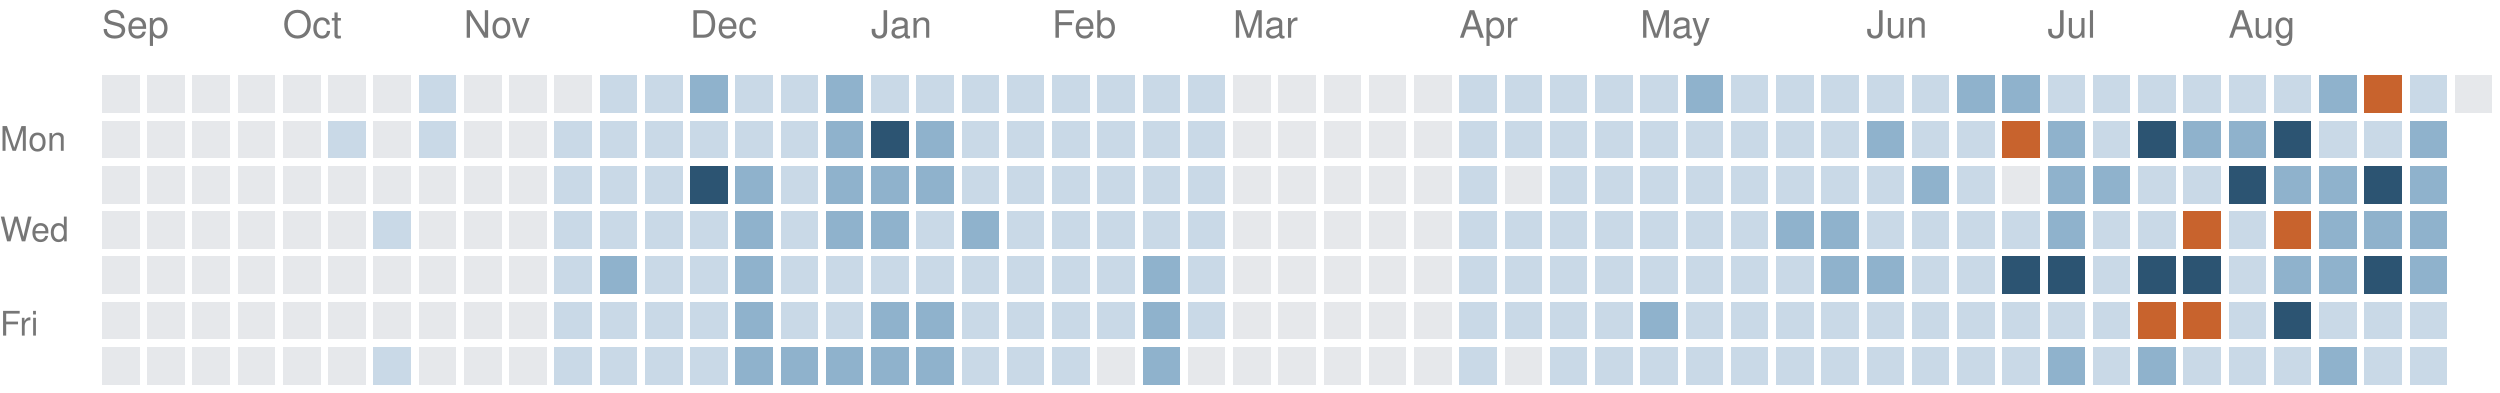
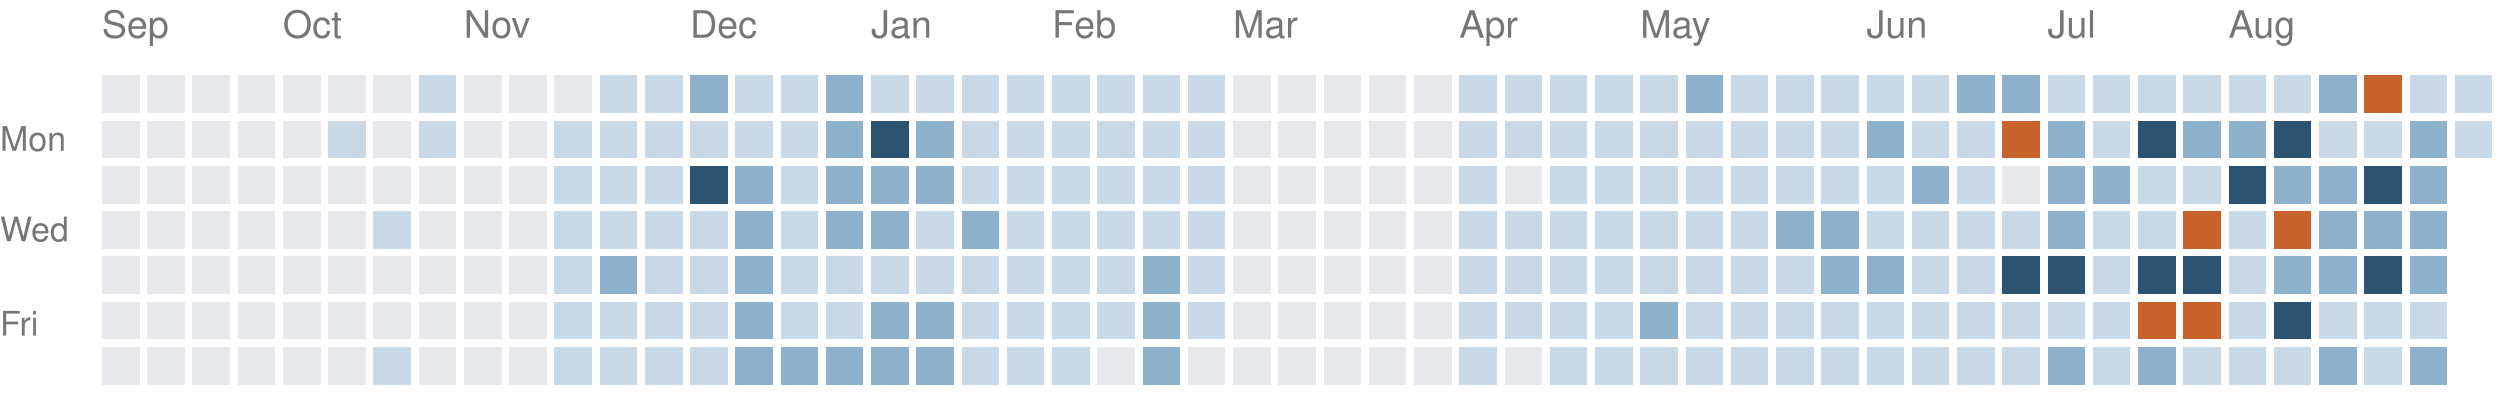
<svg xmlns="http://www.w3.org/2000/svg" version="1.1" width="663" height="104">
  <rect style="fill:#e6e8eb;shape-rendering:crispedges" data-score="0" data-date="2025-09-07" x="27" y="20" width="10" height="10" />
  <rect style="fill:#e6e8eb;shape-rendering:crispedges" data-score="0" data-date="2025-09-14" x="39" y="20" width="10" height="10" />
  <rect style="fill:#e6e8eb;shape-rendering:crispedges" data-score="0" data-date="2025-09-21" x="51" y="20" width="10" height="10" />
  <rect style="fill:#e6e8eb;shape-rendering:crispedges" data-score="0" data-date="2025-09-28" x="63" y="20" width="10" height="10" />
  <rect style="fill:#e6e8eb;shape-rendering:crispedges" data-score="0" data-date="2025-10-05" x="75" y="20" width="10" height="10" />
  <rect style="fill:#e6e8eb;shape-rendering:crispedges" data-score="0" data-date="2025-10-12" x="87" y="20" width="10" height="10" />
  <rect style="fill:#e6e8eb;shape-rendering:crispedges" data-score="0" data-date="2025-10-19" x="99" y="20" width="10" height="10" />
  <rect style="fill:#c9d9e7;shape-rendering:crispedges" data-score="1" data-date="2025-10-26" x="111" y="20" width="10" height="10" />
  <rect style="fill:#e6e8eb;shape-rendering:crispedges" data-score="0" data-date="2025-11-02" x="123" y="20" width="10" height="10" />
  <rect style="fill:#e6e8eb;shape-rendering:crispedges" data-score="0" data-date="2025-11-09" x="135" y="20" width="10" height="10" />
  <rect style="fill:#e6e8eb;shape-rendering:crispedges" data-score="0" data-date="2025-11-16" x="147" y="20" width="10" height="10" />
  <rect style="fill:#c9d9e7;shape-rendering:crispedges" data-score="1" data-date="2025-11-23" x="159" y="20" width="10" height="10" />
  <rect style="fill:#c9d9e7;shape-rendering:crispedges" data-score="1" data-date="2025-11-30" x="171" y="20" width="10" height="10" />
  <rect style="fill:#8fb2cc;shape-rendering:crispedges" data-score="2" data-date="2025-12-07" x="183" y="20" width="10" height="10" />
  <rect style="fill:#c9d9e7;shape-rendering:crispedges" data-score="1" data-date="2025-12-14" x="195" y="20" width="10" height="10" />
  <rect style="fill:#c9d9e7;shape-rendering:crispedges" data-score="1" data-date="2025-12-21" x="207" y="20" width="10" height="10" />
  <rect style="fill:#8fb2cc;shape-rendering:crispedges" data-score="2" data-date="2025-12-28" x="219" y="20" width="10" height="10" />
  <rect style="fill:#c9d9e7;shape-rendering:crispedges" data-score="1" data-date="2026-01-04" x="231" y="20" width="10" height="10" />
  <rect style="fill:#c9d9e7;shape-rendering:crispedges" data-score="1" data-date="2026-01-11" x="243" y="20" width="10" height="10" />
  <rect style="fill:#c9d9e7;shape-rendering:crispedges" data-score="1" data-date="2026-01-18" x="255" y="20" width="10" height="10" />
  <rect style="fill:#c9d9e7;shape-rendering:crispedges" data-score="1" data-date="2026-01-25" x="267" y="20" width="10" height="10" />
  <rect style="fill:#c9d9e7;shape-rendering:crispedges" data-score="1" data-date="2026-02-01" x="279" y="20" width="10" height="10" />
  <rect style="fill:#c9d9e7;shape-rendering:crispedges" data-score="1" data-date="2026-02-08" x="291" y="20" width="10" height="10" />
  <rect style="fill:#c9d9e7;shape-rendering:crispedges" data-score="1" data-date="2026-02-15" x="303" y="20" width="10" height="10" />
  <rect style="fill:#c9d9e7;shape-rendering:crispedges" data-score="1" data-date="2026-02-22" x="315" y="20" width="10" height="10" />
  <rect style="fill:#e6e8eb;shape-rendering:crispedges" data-score="0" data-date="2026-03-01" x="327" y="20" width="10" height="10" />
  <rect style="fill:#e6e8eb;shape-rendering:crispedges" data-score="0" data-date="2026-03-08" x="339" y="20" width="10" height="10" />
  <rect style="fill:#e6e8eb;shape-rendering:crispedges" data-score="0" data-date="2026-03-15" x="351" y="20" width="10" height="10" />
  <rect style="fill:#e6e8eb;shape-rendering:crispedges" data-score="0" data-date="2026-03-22" x="363" y="20" width="10" height="10" />
  <rect style="fill:#e6e8eb;shape-rendering:crispedges" data-score="0" data-date="2026-03-29" x="375" y="20" width="10" height="10" />
  <rect style="fill:#c9d9e7;shape-rendering:crispedges" data-score="1" data-date="2026-04-05" x="387" y="20" width="10" height="10" />
  <rect style="fill:#c9d9e7;shape-rendering:crispedges" data-score="1" data-date="2026-04-12" x="399" y="20" width="10" height="10" />
  <rect style="fill:#c9d9e7;shape-rendering:crispedges" data-score="1" data-date="2026-04-19" x="411" y="20" width="10" height="10" />
  <rect style="fill:#c9d9e7;shape-rendering:crispedges" data-score="1" data-date="2026-04-26" x="423" y="20" width="10" height="10" />
  <rect style="fill:#c9d9e7;shape-rendering:crispedges" data-score="1" data-date="2026-05-03" x="435" y="20" width="10" height="10" />
  <rect style="fill:#8fb2cc;shape-rendering:crispedges" data-score="2" data-date="2026-05-10" x="447" y="20" width="10" height="10" />
  <rect style="fill:#c9d9e7;shape-rendering:crispedges" data-score="1" data-date="2026-05-17" x="459" y="20" width="10" height="10" />
  <rect style="fill:#c9d9e7;shape-rendering:crispedges" data-score="1" data-date="2026-05-24" x="471" y="20" width="10" height="10" />
  <rect style="fill:#c9d9e7;shape-rendering:crispedges" data-score="1" data-date="2026-05-31" x="483" y="20" width="10" height="10" />
  <rect style="fill:#c9d9e7;shape-rendering:crispedges" data-score="1" data-date="2026-06-07" x="495" y="20" width="10" height="10" />
  <rect style="fill:#c9d9e7;shape-rendering:crispedges" data-score="1" data-date="2026-06-14" x="507" y="20" width="10" height="10" />
  <rect style="fill:#8fb2cc;shape-rendering:crispedges" data-score="2" data-date="2026-06-21" x="519" y="20" width="10" height="10" />
  <rect style="fill:#8fb2cc;shape-rendering:crispedges" data-score="2" data-date="2026-06-28" x="531" y="20" width="10" height="10" />
  <rect style="fill:#c9d9e7;shape-rendering:crispedges" data-score="1" data-date="2026-07-05" x="543" y="20" width="10" height="10" />
  <rect style="fill:#c9d9e7;shape-rendering:crispedges" data-score="1" data-date="2026-07-12" x="555" y="20" width="10" height="10" />
  <rect style="fill:#c9d9e7;shape-rendering:crispedges" data-score="1" data-date="2026-07-19" x="567" y="20" width="10" height="10" />
  <rect style="fill:#c9d9e7;shape-rendering:crispedges" data-score="1" data-date="2026-07-26" x="579" y="20" width="10" height="10" />
  <rect style="fill:#c9d9e7;shape-rendering:crispedges" data-score="1" data-date="2026-08-02" x="591" y="20" width="10" height="10" />
  <rect style="fill:#c9d9e7;shape-rendering:crispedges" data-score="1" data-date="2026-08-09" x="603" y="20" width="10" height="10" />
  <rect style="fill:#8fb2cc;shape-rendering:crispedges" data-score="2" data-date="2026-08-16" x="615" y="20" width="10" height="10" />
  <rect style="fill:#c8632d;shape-rendering:crispedges" data-score="4" data-date="2026-08-23" x="627" y="20" width="10" height="10" />
  <rect style="fill:#c9d9e7;shape-rendering:crispedges" data-score="1" data-date="2026-08-30" x="639" y="20" width="10" height="10" />
-   <rect style="fill:#e6e8eb;shape-rendering:crispedges" data-score="0" data-date="2026-09-06" x="651" y="20" width="10" height="10" />
+   <rect style="fill:#c9d9e7;shape-rendering:crispedges" data-score="1" data-date="2026-09-06" x="651" y="20" width="10" height="10" />
  <rect style="fill:#e6e8eb;shape-rendering:crispedges" data-score="0" data-date="2025-09-08" x="27" y="32" width="10" height="10" />
  <rect style="fill:#e6e8eb;shape-rendering:crispedges" data-score="0" data-date="2025-09-15" x="39" y="32" width="10" height="10" />
  <rect style="fill:#e6e8eb;shape-rendering:crispedges" data-score="0" data-date="2025-09-22" x="51" y="32" width="10" height="10" />
  <rect style="fill:#e6e8eb;shape-rendering:crispedges" data-score="0" data-date="2025-09-29" x="63" y="32" width="10" height="10" />
  <rect style="fill:#e6e8eb;shape-rendering:crispedges" data-score="0" data-date="2025-10-06" x="75" y="32" width="10" height="10" />
  <rect style="fill:#c9d9e7;shape-rendering:crispedges" data-score="1" data-date="2025-10-13" x="87" y="32" width="10" height="10" />
  <rect style="fill:#e6e8eb;shape-rendering:crispedges" data-score="0" data-date="2025-10-20" x="99" y="32" width="10" height="10" />
  <rect style="fill:#c9d9e7;shape-rendering:crispedges" data-score="1" data-date="2025-10-27" x="111" y="32" width="10" height="10" />
  <rect style="fill:#e6e8eb;shape-rendering:crispedges" data-score="0" data-date="2025-11-03" x="123" y="32" width="10" height="10" />
  <rect style="fill:#e6e8eb;shape-rendering:crispedges" data-score="0" data-date="2025-11-10" x="135" y="32" width="10" height="10" />
  <rect style="fill:#c9d9e7;shape-rendering:crispedges" data-score="1" data-date="2025-11-17" x="147" y="32" width="10" height="10" />
  <rect style="fill:#c9d9e7;shape-rendering:crispedges" data-score="1" data-date="2025-11-24" x="159" y="32" width="10" height="10" />
  <rect style="fill:#c9d9e7;shape-rendering:crispedges" data-score="1" data-date="2025-12-01" x="171" y="32" width="10" height="10" />
  <rect style="fill:#c9d9e7;shape-rendering:crispedges" data-score="1" data-date="2025-12-08" x="183" y="32" width="10" height="10" />
  <rect style="fill:#c9d9e7;shape-rendering:crispedges" data-score="1" data-date="2025-12-15" x="195" y="32" width="10" height="10" />
  <rect style="fill:#c9d9e7;shape-rendering:crispedges" data-score="1" data-date="2025-12-22" x="207" y="32" width="10" height="10" />
  <rect style="fill:#8fb2cc;shape-rendering:crispedges" data-score="2" data-date="2025-12-29" x="219" y="32" width="10" height="10" />
  <rect style="fill:#2c5472;shape-rendering:crispedges" data-score="3" data-date="2026-01-05" x="231" y="32" width="10" height="10" />
  <rect style="fill:#8fb2cc;shape-rendering:crispedges" data-score="2" data-date="2026-01-12" x="243" y="32" width="10" height="10" />
  <rect style="fill:#c9d9e7;shape-rendering:crispedges" data-score="1" data-date="2026-01-19" x="255" y="32" width="10" height="10" />
  <rect style="fill:#c9d9e7;shape-rendering:crispedges" data-score="1" data-date="2026-01-26" x="267" y="32" width="10" height="10" />
  <rect style="fill:#c9d9e7;shape-rendering:crispedges" data-score="1" data-date="2026-02-02" x="279" y="32" width="10" height="10" />
  <rect style="fill:#c9d9e7;shape-rendering:crispedges" data-score="1" data-date="2026-02-09" x="291" y="32" width="10" height="10" />
  <rect style="fill:#c9d9e7;shape-rendering:crispedges" data-score="1" data-date="2026-02-16" x="303" y="32" width="10" height="10" />
  <rect style="fill:#c9d9e7;shape-rendering:crispedges" data-score="1" data-date="2026-02-23" x="315" y="32" width="10" height="10" />
  <rect style="fill:#e6e8eb;shape-rendering:crispedges" data-score="0" data-date="2026-03-02" x="327" y="32" width="10" height="10" />
  <rect style="fill:#e6e8eb;shape-rendering:crispedges" data-score="0" data-date="2026-03-09" x="339" y="32" width="10" height="10" />
  <rect style="fill:#e6e8eb;shape-rendering:crispedges" data-score="0" data-date="2026-03-16" x="351" y="32" width="10" height="10" />
  <rect style="fill:#e6e8eb;shape-rendering:crispedges" data-score="0" data-date="2026-03-23" x="363" y="32" width="10" height="10" />
  <rect style="fill:#e6e8eb;shape-rendering:crispedges" data-score="0" data-date="2026-03-30" x="375" y="32" width="10" height="10" />
  <rect style="fill:#c9d9e7;shape-rendering:crispedges" data-score="1" data-date="2026-04-06" x="387" y="32" width="10" height="10" />
  <rect style="fill:#c9d9e7;shape-rendering:crispedges" data-score="1" data-date="2026-04-13" x="399" y="32" width="10" height="10" />
  <rect style="fill:#c9d9e7;shape-rendering:crispedges" data-score="1" data-date="2026-04-20" x="411" y="32" width="10" height="10" />
  <rect style="fill:#c9d9e7;shape-rendering:crispedges" data-score="1" data-date="2026-04-27" x="423" y="32" width="10" height="10" />
  <rect style="fill:#c9d9e7;shape-rendering:crispedges" data-score="1" data-date="2026-05-04" x="435" y="32" width="10" height="10" />
  <rect style="fill:#c9d9e7;shape-rendering:crispedges" data-score="1" data-date="2026-05-11" x="447" y="32" width="10" height="10" />
  <rect style="fill:#c9d9e7;shape-rendering:crispedges" data-score="1" data-date="2026-05-18" x="459" y="32" width="10" height="10" />
  <rect style="fill:#c9d9e7;shape-rendering:crispedges" data-score="1" data-date="2026-05-25" x="471" y="32" width="10" height="10" />
  <rect style="fill:#c9d9e7;shape-rendering:crispedges" data-score="1" data-date="2026-06-01" x="483" y="32" width="10" height="10" />
  <rect style="fill:#8fb2cc;shape-rendering:crispedges" data-score="2" data-date="2026-06-08" x="495" y="32" width="10" height="10" />
  <rect style="fill:#c9d9e7;shape-rendering:crispedges" data-score="1" data-date="2026-06-15" x="507" y="32" width="10" height="10" />
  <rect style="fill:#c9d9e7;shape-rendering:crispedges" data-score="1" data-date="2026-06-22" x="519" y="32" width="10" height="10" />
  <rect style="fill:#c8632d;shape-rendering:crispedges" data-score="4" data-date="2026-06-29" x="531" y="32" width="10" height="10" />
  <rect style="fill:#8fb2cc;shape-rendering:crispedges" data-score="2" data-date="2026-07-06" x="543" y="32" width="10" height="10" />
  <rect style="fill:#c9d9e7;shape-rendering:crispedges" data-score="1" data-date="2026-07-13" x="555" y="32" width="10" height="10" />
  <rect style="fill:#2c5472;shape-rendering:crispedges" data-score="3" data-date="2026-07-20" x="567" y="32" width="10" height="10" />
  <rect style="fill:#8fb2cc;shape-rendering:crispedges" data-score="2" data-date="2026-07-27" x="579" y="32" width="10" height="10" />
  <rect style="fill:#8fb2cc;shape-rendering:crispedges" data-score="2" data-date="2026-08-03" x="591" y="32" width="10" height="10" />
  <rect style="fill:#2c5472;shape-rendering:crispedges" data-score="3" data-date="2026-08-10" x="603" y="32" width="10" height="10" />
  <rect style="fill:#c9d9e7;shape-rendering:crispedges" data-score="1" data-date="2026-08-17" x="615" y="32" width="10" height="10" />
  <rect style="fill:#c9d9e7;shape-rendering:crispedges" data-score="1" data-date="2026-08-24" x="627" y="32" width="10" height="10" />
  <rect style="fill:#8fb2cc;shape-rendering:crispedges" data-score="2" data-date="2026-08-31" x="639" y="32" width="10" height="10" />
+   <rect style="fill:#c9d9e7;shape-rendering:crispedges" data-score="1" data-date="2026-09-07" x="651" y="32" width="10" height="10" />
  <rect style="fill:#e6e8eb;shape-rendering:crispedges" data-score="0" data-date="2025-09-09" x="27" y="44" width="10" height="10" />
  <rect style="fill:#e6e8eb;shape-rendering:crispedges" data-score="0" data-date="2025-09-16" x="39" y="44" width="10" height="10" />
  <rect style="fill:#e6e8eb;shape-rendering:crispedges" data-score="0" data-date="2025-09-23" x="51" y="44" width="10" height="10" />
  <rect style="fill:#e6e8eb;shape-rendering:crispedges" data-score="0" data-date="2025-09-30" x="63" y="44" width="10" height="10" />
  <rect style="fill:#e6e8eb;shape-rendering:crispedges" data-score="0" data-date="2025-10-07" x="75" y="44" width="10" height="10" />
  <rect style="fill:#e6e8eb;shape-rendering:crispedges" data-score="0" data-date="2025-10-14" x="87" y="44" width="10" height="10" />
  <rect style="fill:#e6e8eb;shape-rendering:crispedges" data-score="0" data-date="2025-10-21" x="99" y="44" width="10" height="10" />
  <rect style="fill:#e6e8eb;shape-rendering:crispedges" data-score="0" data-date="2025-10-28" x="111" y="44" width="10" height="10" />
  <rect style="fill:#e6e8eb;shape-rendering:crispedges" data-score="0" data-date="2025-11-04" x="123" y="44" width="10" height="10" />
  <rect style="fill:#e6e8eb;shape-rendering:crispedges" data-score="0" data-date="2025-11-11" x="135" y="44" width="10" height="10" />
  <rect style="fill:#c9d9e7;shape-rendering:crispedges" data-score="1" data-date="2025-11-18" x="147" y="44" width="10" height="10" />
  <rect style="fill:#c9d9e7;shape-rendering:crispedges" data-score="1" data-date="2025-11-25" x="159" y="44" width="10" height="10" />
  <rect style="fill:#c9d9e7;shape-rendering:crispedges" data-score="1" data-date="2025-12-02" x="171" y="44" width="10" height="10" />
  <rect style="fill:#2c5472;shape-rendering:crispedges" data-score="3" data-date="2025-12-09" x="183" y="44" width="10" height="10" />
  <rect style="fill:#8fb2cc;shape-rendering:crispedges" data-score="2" data-date="2025-12-16" x="195" y="44" width="10" height="10" />
  <rect style="fill:#c9d9e7;shape-rendering:crispedges" data-score="1" data-date="2025-12-23" x="207" y="44" width="10" height="10" />
  <rect style="fill:#8fb2cc;shape-rendering:crispedges" data-score="2" data-date="2025-12-30" x="219" y="44" width="10" height="10" />
  <rect style="fill:#8fb2cc;shape-rendering:crispedges" data-score="2" data-date="2026-01-06" x="231" y="44" width="10" height="10" />
  <rect style="fill:#8fb2cc;shape-rendering:crispedges" data-score="2" data-date="2026-01-13" x="243" y="44" width="10" height="10" />
  <rect style="fill:#c9d9e7;shape-rendering:crispedges" data-score="1" data-date="2026-01-20" x="255" y="44" width="10" height="10" />
  <rect style="fill:#c9d9e7;shape-rendering:crispedges" data-score="1" data-date="2026-01-27" x="267" y="44" width="10" height="10" />
  <rect style="fill:#c9d9e7;shape-rendering:crispedges" data-score="1" data-date="2026-02-03" x="279" y="44" width="10" height="10" />
  <rect style="fill:#c9d9e7;shape-rendering:crispedges" data-score="1" data-date="2026-02-10" x="291" y="44" width="10" height="10" />
  <rect style="fill:#c9d9e7;shape-rendering:crispedges" data-score="1" data-date="2026-02-17" x="303" y="44" width="10" height="10" />
  <rect style="fill:#c9d9e7;shape-rendering:crispedges" data-score="1" data-date="2026-02-24" x="315" y="44" width="10" height="10" />
  <rect style="fill:#e6e8eb;shape-rendering:crispedges" data-score="0" data-date="2026-03-03" x="327" y="44" width="10" height="10" />
  <rect style="fill:#e6e8eb;shape-rendering:crispedges" data-score="0" data-date="2026-03-10" x="339" y="44" width="10" height="10" />
  <rect style="fill:#e6e8eb;shape-rendering:crispedges" data-score="0" data-date="2026-03-17" x="351" y="44" width="10" height="10" />
  <rect style="fill:#e6e8eb;shape-rendering:crispedges" data-score="0" data-date="2026-03-24" x="363" y="44" width="10" height="10" />
  <rect style="fill:#e6e8eb;shape-rendering:crispedges" data-score="0" data-date="2026-03-31" x="375" y="44" width="10" height="10" />
  <rect style="fill:#c9d9e7;shape-rendering:crispedges" data-score="1" data-date="2026-04-07" x="387" y="44" width="10" height="10" />
  <rect style="fill:#e6e8eb;shape-rendering:crispedges" data-score="0" data-date="2026-04-14" x="399" y="44" width="10" height="10" />
  <rect style="fill:#c9d9e7;shape-rendering:crispedges" data-score="1" data-date="2026-04-21" x="411" y="44" width="10" height="10" />
  <rect style="fill:#c9d9e7;shape-rendering:crispedges" data-score="1" data-date="2026-04-28" x="423" y="44" width="10" height="10" />
  <rect style="fill:#c9d9e7;shape-rendering:crispedges" data-score="1" data-date="2026-05-05" x="435" y="44" width="10" height="10" />
  <rect style="fill:#c9d9e7;shape-rendering:crispedges" data-score="1" data-date="2026-05-12" x="447" y="44" width="10" height="10" />
  <rect style="fill:#c9d9e7;shape-rendering:crispedges" data-score="1" data-date="2026-05-19" x="459" y="44" width="10" height="10" />
  <rect style="fill:#c9d9e7;shape-rendering:crispedges" data-score="1" data-date="2026-05-26" x="471" y="44" width="10" height="10" />
  <rect style="fill:#c9d9e7;shape-rendering:crispedges" data-score="1" data-date="2026-06-02" x="483" y="44" width="10" height="10" />
  <rect style="fill:#c9d9e7;shape-rendering:crispedges" data-score="1" data-date="2026-06-09" x="495" y="44" width="10" height="10" />
  <rect style="fill:#8fb2cc;shape-rendering:crispedges" data-score="2" data-date="2026-06-16" x="507" y="44" width="10" height="10" />
  <rect style="fill:#c9d9e7;shape-rendering:crispedges" data-score="1" data-date="2026-06-23" x="519" y="44" width="10" height="10" />
  <rect style="fill:#e6e8eb;shape-rendering:crispedges" data-score="0" data-date="2026-06-30" x="531" y="44" width="10" height="10" />
  <rect style="fill:#8fb2cc;shape-rendering:crispedges" data-score="2" data-date="2026-07-07" x="543" y="44" width="10" height="10" />
  <rect style="fill:#8fb2cc;shape-rendering:crispedges" data-score="2" data-date="2026-07-14" x="555" y="44" width="10" height="10" />
  <rect style="fill:#c9d9e7;shape-rendering:crispedges" data-score="1" data-date="2026-07-21" x="567" y="44" width="10" height="10" />
  <rect style="fill:#c9d9e7;shape-rendering:crispedges" data-score="1" data-date="2026-07-28" x="579" y="44" width="10" height="10" />
  <rect style="fill:#2c5472;shape-rendering:crispedges" data-score="3" data-date="2026-08-04" x="591" y="44" width="10" height="10" />
  <rect style="fill:#8fb2cc;shape-rendering:crispedges" data-score="2" data-date="2026-08-11" x="603" y="44" width="10" height="10" />
  <rect style="fill:#8fb2cc;shape-rendering:crispedges" data-score="2" data-date="2026-08-18" x="615" y="44" width="10" height="10" />
  <rect style="fill:#2c5472;shape-rendering:crispedges" data-score="3" data-date="2026-08-25" x="627" y="44" width="10" height="10" />
  <rect style="fill:#8fb2cc;shape-rendering:crispedges" data-score="2" data-date="2026-09-01" x="639" y="44" width="10" height="10" />
  <rect style="fill:#e6e8eb;shape-rendering:crispedges" data-score="0" data-date="2025-09-10" x="27" y="56" width="10" height="10" />
  <rect style="fill:#e6e8eb;shape-rendering:crispedges" data-score="0" data-date="2025-09-17" x="39" y="56" width="10" height="10" />
  <rect style="fill:#e6e8eb;shape-rendering:crispedges" data-score="0" data-date="2025-09-24" x="51" y="56" width="10" height="10" />
  <rect style="fill:#e6e8eb;shape-rendering:crispedges" data-score="0" data-date="2025-10-01" x="63" y="56" width="10" height="10" />
  <rect style="fill:#e6e8eb;shape-rendering:crispedges" data-score="0" data-date="2025-10-08" x="75" y="56" width="10" height="10" />
  <rect style="fill:#e6e8eb;shape-rendering:crispedges" data-score="0" data-date="2025-10-15" x="87" y="56" width="10" height="10" />
  <rect style="fill:#c9d9e7;shape-rendering:crispedges" data-score="1" data-date="2025-10-22" x="99" y="56" width="10" height="10" />
  <rect style="fill:#e6e8eb;shape-rendering:crispedges" data-score="0" data-date="2025-10-29" x="111" y="56" width="10" height="10" />
  <rect style="fill:#e6e8eb;shape-rendering:crispedges" data-score="0" data-date="2025-11-05" x="123" y="56" width="10" height="10" />
  <rect style="fill:#e6e8eb;shape-rendering:crispedges" data-score="0" data-date="2025-11-12" x="135" y="56" width="10" height="10" />
  <rect style="fill:#c9d9e7;shape-rendering:crispedges" data-score="1" data-date="2025-11-19" x="147" y="56" width="10" height="10" />
  <rect style="fill:#c9d9e7;shape-rendering:crispedges" data-score="1" data-date="2025-11-26" x="159" y="56" width="10" height="10" />
  <rect style="fill:#c9d9e7;shape-rendering:crispedges" data-score="1" data-date="2025-12-03" x="171" y="56" width="10" height="10" />
  <rect style="fill:#c9d9e7;shape-rendering:crispedges" data-score="1" data-date="2025-12-10" x="183" y="56" width="10" height="10" />
  <rect style="fill:#8fb2cc;shape-rendering:crispedges" data-score="2" data-date="2025-12-17" x="195" y="56" width="10" height="10" />
  <rect style="fill:#c9d9e7;shape-rendering:crispedges" data-score="1" data-date="2025-12-24" x="207" y="56" width="10" height="10" />
  <rect style="fill:#8fb2cc;shape-rendering:crispedges" data-score="2" data-date="2025-12-31" x="219" y="56" width="10" height="10" />
  <rect style="fill:#8fb2cc;shape-rendering:crispedges" data-score="2" data-date="2026-01-07" x="231" y="56" width="10" height="10" />
  <rect style="fill:#c9d9e7;shape-rendering:crispedges" data-score="1" data-date="2026-01-14" x="243" y="56" width="10" height="10" />
  <rect style="fill:#8fb2cc;shape-rendering:crispedges" data-score="2" data-date="2026-01-21" x="255" y="56" width="10" height="10" />
  <rect style="fill:#c9d9e7;shape-rendering:crispedges" data-score="1" data-date="2026-01-28" x="267" y="56" width="10" height="10" />
  <rect style="fill:#c9d9e7;shape-rendering:crispedges" data-score="1" data-date="2026-02-04" x="279" y="56" width="10" height="10" />
  <rect style="fill:#c9d9e7;shape-rendering:crispedges" data-score="1" data-date="2026-02-11" x="291" y="56" width="10" height="10" />
  <rect style="fill:#c9d9e7;shape-rendering:crispedges" data-score="1" data-date="2026-02-18" x="303" y="56" width="10" height="10" />
  <rect style="fill:#c9d9e7;shape-rendering:crispedges" data-score="1" data-date="2026-02-25" x="315" y="56" width="10" height="10" />
  <rect style="fill:#e6e8eb;shape-rendering:crispedges" data-score="0" data-date="2026-03-04" x="327" y="56" width="10" height="10" />
  <rect style="fill:#e6e8eb;shape-rendering:crispedges" data-score="0" data-date="2026-03-11" x="339" y="56" width="10" height="10" />
  <rect style="fill:#e6e8eb;shape-rendering:crispedges" data-score="0" data-date="2026-03-18" x="351" y="56" width="10" height="10" />
  <rect style="fill:#e6e8eb;shape-rendering:crispedges" data-score="0" data-date="2026-03-25" x="363" y="56" width="10" height="10" />
  <rect style="fill:#e6e8eb;shape-rendering:crispedges" data-score="0" data-date="2026-04-01" x="375" y="56" width="10" height="10" />
  <rect style="fill:#c9d9e7;shape-rendering:crispedges" data-score="1" data-date="2026-04-08" x="387" y="56" width="10" height="10" />
  <rect style="fill:#c9d9e7;shape-rendering:crispedges" data-score="1" data-date="2026-04-15" x="399" y="56" width="10" height="10" />
  <rect style="fill:#c9d9e7;shape-rendering:crispedges" data-score="1" data-date="2026-04-22" x="411" y="56" width="10" height="10" />
  <rect style="fill:#c9d9e7;shape-rendering:crispedges" data-score="1" data-date="2026-04-29" x="423" y="56" width="10" height="10" />
  <rect style="fill:#c9d9e7;shape-rendering:crispedges" data-score="1" data-date="2026-05-06" x="435" y="56" width="10" height="10" />
  <rect style="fill:#c9d9e7;shape-rendering:crispedges" data-score="1" data-date="2026-05-13" x="447" y="56" width="10" height="10" />
  <rect style="fill:#c9d9e7;shape-rendering:crispedges" data-score="1" data-date="2026-05-20" x="459" y="56" width="10" height="10" />
  <rect style="fill:#8fb2cc;shape-rendering:crispedges" data-score="2" data-date="2026-05-27" x="471" y="56" width="10" height="10" />
  <rect style="fill:#8fb2cc;shape-rendering:crispedges" data-score="2" data-date="2026-06-03" x="483" y="56" width="10" height="10" />
  <rect style="fill:#c9d9e7;shape-rendering:crispedges" data-score="1" data-date="2026-06-10" x="495" y="56" width="10" height="10" />
  <rect style="fill:#c9d9e7;shape-rendering:crispedges" data-score="1" data-date="2026-06-17" x="507" y="56" width="10" height="10" />
  <rect style="fill:#c9d9e7;shape-rendering:crispedges" data-score="1" data-date="2026-06-24" x="519" y="56" width="10" height="10" />
  <rect style="fill:#c9d9e7;shape-rendering:crispedges" data-score="1" data-date="2026-07-01" x="531" y="56" width="10" height="10" />
  <rect style="fill:#8fb2cc;shape-rendering:crispedges" data-score="2" data-date="2026-07-08" x="543" y="56" width="10" height="10" />
  <rect style="fill:#c9d9e7;shape-rendering:crispedges" data-score="1" data-date="2026-07-15" x="555" y="56" width="10" height="10" />
  <rect style="fill:#c9d9e7;shape-rendering:crispedges" data-score="1" data-date="2026-07-22" x="567" y="56" width="10" height="10" />
  <rect style="fill:#c8632d;shape-rendering:crispedges" data-score="4" data-date="2026-07-29" x="579" y="56" width="10" height="10" />
  <rect style="fill:#c9d9e7;shape-rendering:crispedges" data-score="1" data-date="2026-08-05" x="591" y="56" width="10" height="10" />
  <rect style="fill:#c8632d;shape-rendering:crispedges" data-score="4" data-date="2026-08-12" x="603" y="56" width="10" height="10" />
  <rect style="fill:#8fb2cc;shape-rendering:crispedges" data-score="2" data-date="2026-08-19" x="615" y="56" width="10" height="10" />
  <rect style="fill:#8fb2cc;shape-rendering:crispedges" data-score="2" data-date="2026-08-26" x="627" y="56" width="10" height="10" />
  <rect style="fill:#8fb2cc;shape-rendering:crispedges" data-score="2" data-date="2026-09-02" x="639" y="56" width="10" height="10" />
  <rect style="fill:#e6e8eb;shape-rendering:crispedges" data-score="0" data-date="2025-09-11" x="27" y="68" width="10" height="10" />
  <rect style="fill:#e6e8eb;shape-rendering:crispedges" data-score="0" data-date="2025-09-18" x="39" y="68" width="10" height="10" />
  <rect style="fill:#e6e8eb;shape-rendering:crispedges" data-score="0" data-date="2025-09-25" x="51" y="68" width="10" height="10" />
  <rect style="fill:#e6e8eb;shape-rendering:crispedges" data-score="0" data-date="2025-10-02" x="63" y="68" width="10" height="10" />
  <rect style="fill:#e6e8eb;shape-rendering:crispedges" data-score="0" data-date="2025-10-09" x="75" y="68" width="10" height="10" />
  <rect style="fill:#e6e8eb;shape-rendering:crispedges" data-score="0" data-date="2025-10-16" x="87" y="68" width="10" height="10" />
  <rect style="fill:#e6e8eb;shape-rendering:crispedges" data-score="0" data-date="2025-10-23" x="99" y="68" width="10" height="10" />
  <rect style="fill:#e6e8eb;shape-rendering:crispedges" data-score="0" data-date="2025-10-30" x="111" y="68" width="10" height="10" />
  <rect style="fill:#e6e8eb;shape-rendering:crispedges" data-score="0" data-date="2025-11-06" x="123" y="68" width="10" height="10" />
  <rect style="fill:#e6e8eb;shape-rendering:crispedges" data-score="0" data-date="2025-11-13" x="135" y="68" width="10" height="10" />
  <rect style="fill:#c9d9e7;shape-rendering:crispedges" data-score="1" data-date="2025-11-20" x="147" y="68" width="10" height="10" />
  <rect style="fill:#8fb2cc;shape-rendering:crispedges" data-score="2" data-date="2025-11-27" x="159" y="68" width="10" height="10" />
  <rect style="fill:#c9d9e7;shape-rendering:crispedges" data-score="1" data-date="2025-12-04" x="171" y="68" width="10" height="10" />
  <rect style="fill:#c9d9e7;shape-rendering:crispedges" data-score="1" data-date="2025-12-11" x="183" y="68" width="10" height="10" />
  <rect style="fill:#8fb2cc;shape-rendering:crispedges" data-score="2" data-date="2025-12-18" x="195" y="68" width="10" height="10" />
  <rect style="fill:#c9d9e7;shape-rendering:crispedges" data-score="1" data-date="2025-12-25" x="207" y="68" width="10" height="10" />
  <rect style="fill:#c9d9e7;shape-rendering:crispedges" data-score="1" data-date="2026-01-01" x="219" y="68" width="10" height="10" />
  <rect style="fill:#c9d9e7;shape-rendering:crispedges" data-score="1" data-date="2026-01-08" x="231" y="68" width="10" height="10" />
  <rect style="fill:#c9d9e7;shape-rendering:crispedges" data-score="1" data-date="2026-01-15" x="243" y="68" width="10" height="10" />
  <rect style="fill:#c9d9e7;shape-rendering:crispedges" data-score="1" data-date="2026-01-22" x="255" y="68" width="10" height="10" />
  <rect style="fill:#c9d9e7;shape-rendering:crispedges" data-score="1" data-date="2026-01-29" x="267" y="68" width="10" height="10" />
  <rect style="fill:#c9d9e7;shape-rendering:crispedges" data-score="1" data-date="2026-02-05" x="279" y="68" width="10" height="10" />
  <rect style="fill:#c9d9e7;shape-rendering:crispedges" data-score="1" data-date="2026-02-12" x="291" y="68" width="10" height="10" />
  <rect style="fill:#8fb2cc;shape-rendering:crispedges" data-score="2" data-date="2026-02-19" x="303" y="68" width="10" height="10" />
  <rect style="fill:#c9d9e7;shape-rendering:crispedges" data-score="1" data-date="2026-02-26" x="315" y="68" width="10" height="10" />
  <rect style="fill:#e6e8eb;shape-rendering:crispedges" data-score="0" data-date="2026-03-05" x="327" y="68" width="10" height="10" />
  <rect style="fill:#e6e8eb;shape-rendering:crispedges" data-score="0" data-date="2026-03-12" x="339" y="68" width="10" height="10" />
  <rect style="fill:#e6e8eb;shape-rendering:crispedges" data-score="0" data-date="2026-03-19" x="351" y="68" width="10" height="10" />
  <rect style="fill:#e6e8eb;shape-rendering:crispedges" data-score="0" data-date="2026-03-26" x="363" y="68" width="10" height="10" />
  <rect style="fill:#e6e8eb;shape-rendering:crispedges" data-score="0" data-date="2026-04-02" x="375" y="68" width="10" height="10" />
  <rect style="fill:#c9d9e7;shape-rendering:crispedges" data-score="1" data-date="2026-04-09" x="387" y="68" width="10" height="10" />
  <rect style="fill:#c9d9e7;shape-rendering:crispedges" data-score="1" data-date="2026-04-16" x="399" y="68" width="10" height="10" />
  <rect style="fill:#c9d9e7;shape-rendering:crispedges" data-score="1" data-date="2026-04-23" x="411" y="68" width="10" height="10" />
  <rect style="fill:#c9d9e7;shape-rendering:crispedges" data-score="1" data-date="2026-04-30" x="423" y="68" width="10" height="10" />
  <rect style="fill:#c9d9e7;shape-rendering:crispedges" data-score="1" data-date="2026-05-07" x="435" y="68" width="10" height="10" />
  <rect style="fill:#c9d9e7;shape-rendering:crispedges" data-score="1" data-date="2026-05-14" x="447" y="68" width="10" height="10" />
  <rect style="fill:#c9d9e7;shape-rendering:crispedges" data-score="1" data-date="2026-05-21" x="459" y="68" width="10" height="10" />
  <rect style="fill:#c9d9e7;shape-rendering:crispedges" data-score="1" data-date="2026-05-28" x="471" y="68" width="10" height="10" />
  <rect style="fill:#8fb2cc;shape-rendering:crispedges" data-score="2" data-date="2026-06-04" x="483" y="68" width="10" height="10" />
  <rect style="fill:#8fb2cc;shape-rendering:crispedges" data-score="2" data-date="2026-06-11" x="495" y="68" width="10" height="10" />
  <rect style="fill:#c9d9e7;shape-rendering:crispedges" data-score="1" data-date="2026-06-18" x="507" y="68" width="10" height="10" />
  <rect style="fill:#c9d9e7;shape-rendering:crispedges" data-score="1" data-date="2026-06-25" x="519" y="68" width="10" height="10" />
  <rect style="fill:#2c5472;shape-rendering:crispedges" data-score="3" data-date="2026-07-02" x="531" y="68" width="10" height="10" />
  <rect style="fill:#2c5472;shape-rendering:crispedges" data-score="3" data-date="2026-07-09" x="543" y="68" width="10" height="10" />
  <rect style="fill:#c9d9e7;shape-rendering:crispedges" data-score="1" data-date="2026-07-16" x="555" y="68" width="10" height="10" />
  <rect style="fill:#2c5472;shape-rendering:crispedges" data-score="3" data-date="2026-07-23" x="567" y="68" width="10" height="10" />
  <rect style="fill:#2c5472;shape-rendering:crispedges" data-score="3" data-date="2026-07-30" x="579" y="68" width="10" height="10" />
  <rect style="fill:#c9d9e7;shape-rendering:crispedges" data-score="1" data-date="2026-08-06" x="591" y="68" width="10" height="10" />
  <rect style="fill:#8fb2cc;shape-rendering:crispedges" data-score="2" data-date="2026-08-13" x="603" y="68" width="10" height="10" />
  <rect style="fill:#8fb2cc;shape-rendering:crispedges" data-score="2" data-date="2026-08-20" x="615" y="68" width="10" height="10" />
  <rect style="fill:#2c5472;shape-rendering:crispedges" data-score="3" data-date="2026-08-27" x="627" y="68" width="10" height="10" />
  <rect style="fill:#8fb2cc;shape-rendering:crispedges" data-score="2" data-date="2026-09-03" x="639" y="68" width="10" height="10" />
  <rect style="fill:#e6e8eb;shape-rendering:crispedges" data-score="0" data-date="2025-09-12" x="27" y="80" width="10" height="10" />
  <rect style="fill:#e6e8eb;shape-rendering:crispedges" data-score="0" data-date="2025-09-19" x="39" y="80" width="10" height="10" />
  <rect style="fill:#e6e8eb;shape-rendering:crispedges" data-score="0" data-date="2025-09-26" x="51" y="80" width="10" height="10" />
  <rect style="fill:#e6e8eb;shape-rendering:crispedges" data-score="0" data-date="2025-10-03" x="63" y="80" width="10" height="10" />
  <rect style="fill:#e6e8eb;shape-rendering:crispedges" data-score="0" data-date="2025-10-10" x="75" y="80" width="10" height="10" />
  <rect style="fill:#e6e8eb;shape-rendering:crispedges" data-score="0" data-date="2025-10-17" x="87" y="80" width="10" height="10" />
  <rect style="fill:#e6e8eb;shape-rendering:crispedges" data-score="0" data-date="2025-10-24" x="99" y="80" width="10" height="10" />
  <rect style="fill:#e6e8eb;shape-rendering:crispedges" data-score="0" data-date="2025-10-31" x="111" y="80" width="10" height="10" />
  <rect style="fill:#e6e8eb;shape-rendering:crispedges" data-score="0" data-date="2025-11-07" x="123" y="80" width="10" height="10" />
  <rect style="fill:#e6e8eb;shape-rendering:crispedges" data-score="0" data-date="2025-11-14" x="135" y="80" width="10" height="10" />
  <rect style="fill:#c9d9e7;shape-rendering:crispedges" data-score="1" data-date="2025-11-21" x="147" y="80" width="10" height="10" />
  <rect style="fill:#c9d9e7;shape-rendering:crispedges" data-score="1" data-date="2025-11-28" x="159" y="80" width="10" height="10" />
  <rect style="fill:#c9d9e7;shape-rendering:crispedges" data-score="1" data-date="2025-12-05" x="171" y="80" width="10" height="10" />
  <rect style="fill:#c9d9e7;shape-rendering:crispedges" data-score="1" data-date="2025-12-12" x="183" y="80" width="10" height="10" />
  <rect style="fill:#8fb2cc;shape-rendering:crispedges" data-score="2" data-date="2025-12-19" x="195" y="80" width="10" height="10" />
  <rect style="fill:#c9d9e7;shape-rendering:crispedges" data-score="1" data-date="2025-12-26" x="207" y="80" width="10" height="10" />
  <rect style="fill:#c9d9e7;shape-rendering:crispedges" data-score="1" data-date="2026-01-02" x="219" y="80" width="10" height="10" />
  <rect style="fill:#8fb2cc;shape-rendering:crispedges" data-score="2" data-date="2026-01-09" x="231" y="80" width="10" height="10" />
  <rect style="fill:#8fb2cc;shape-rendering:crispedges" data-score="2" data-date="2026-01-16" x="243" y="80" width="10" height="10" />
  <rect style="fill:#c9d9e7;shape-rendering:crispedges" data-score="1" data-date="2026-01-23" x="255" y="80" width="10" height="10" />
  <rect style="fill:#c9d9e7;shape-rendering:crispedges" data-score="1" data-date="2026-01-30" x="267" y="80" width="10" height="10" />
  <rect style="fill:#c9d9e7;shape-rendering:crispedges" data-score="1" data-date="2026-02-06" x="279" y="80" width="10" height="10" />
  <rect style="fill:#c9d9e7;shape-rendering:crispedges" data-score="1" data-date="2026-02-13" x="291" y="80" width="10" height="10" />
  <rect style="fill:#8fb2cc;shape-rendering:crispedges" data-score="2" data-date="2026-02-20" x="303" y="80" width="10" height="10" />
  <rect style="fill:#c9d9e7;shape-rendering:crispedges" data-score="1" data-date="2026-02-27" x="315" y="80" width="10" height="10" />
  <rect style="fill:#e6e8eb;shape-rendering:crispedges" data-score="0" data-date="2026-03-06" x="327" y="80" width="10" height="10" />
  <rect style="fill:#e6e8eb;shape-rendering:crispedges" data-score="0" data-date="2026-03-13" x="339" y="80" width="10" height="10" />
  <rect style="fill:#e6e8eb;shape-rendering:crispedges" data-score="0" data-date="2026-03-20" x="351" y="80" width="10" height="10" />
  <rect style="fill:#e6e8eb;shape-rendering:crispedges" data-score="0" data-date="2026-03-27" x="363" y="80" width="10" height="10" />
  <rect style="fill:#e6e8eb;shape-rendering:crispedges" data-score="0" data-date="2026-04-03" x="375" y="80" width="10" height="10" />
  <rect style="fill:#c9d9e7;shape-rendering:crispedges" data-score="1" data-date="2026-04-10" x="387" y="80" width="10" height="10" />
  <rect style="fill:#c9d9e7;shape-rendering:crispedges" data-score="1" data-date="2026-04-17" x="399" y="80" width="10" height="10" />
  <rect style="fill:#c9d9e7;shape-rendering:crispedges" data-score="1" data-date="2026-04-24" x="411" y="80" width="10" height="10" />
  <rect style="fill:#c9d9e7;shape-rendering:crispedges" data-score="1" data-date="2026-05-01" x="423" y="80" width="10" height="10" />
  <rect style="fill:#8fb2cc;shape-rendering:crispedges" data-score="2" data-date="2026-05-08" x="435" y="80" width="10" height="10" />
  <rect style="fill:#c9d9e7;shape-rendering:crispedges" data-score="1" data-date="2026-05-15" x="447" y="80" width="10" height="10" />
  <rect style="fill:#c9d9e7;shape-rendering:crispedges" data-score="1" data-date="2026-05-22" x="459" y="80" width="10" height="10" />
  <rect style="fill:#c9d9e7;shape-rendering:crispedges" data-score="1" data-date="2026-05-29" x="471" y="80" width="10" height="10" />
  <rect style="fill:#c9d9e7;shape-rendering:crispedges" data-score="1" data-date="2026-06-05" x="483" y="80" width="10" height="10" />
  <rect style="fill:#c9d9e7;shape-rendering:crispedges" data-score="1" data-date="2026-06-12" x="495" y="80" width="10" height="10" />
  <rect style="fill:#c9d9e7;shape-rendering:crispedges" data-score="1" data-date="2026-06-19" x="507" y="80" width="10" height="10" />
  <rect style="fill:#c9d9e7;shape-rendering:crispedges" data-score="1" data-date="2026-06-26" x="519" y="80" width="10" height="10" />
  <rect style="fill:#c9d9e7;shape-rendering:crispedges" data-score="1" data-date="2026-07-03" x="531" y="80" width="10" height="10" />
  <rect style="fill:#c9d9e7;shape-rendering:crispedges" data-score="1" data-date="2026-07-10" x="543" y="80" width="10" height="10" />
  <rect style="fill:#c9d9e7;shape-rendering:crispedges" data-score="1" data-date="2026-07-17" x="555" y="80" width="10" height="10" />
  <rect style="fill:#c8632d;shape-rendering:crispedges" data-score="4" data-date="2026-07-24" x="567" y="80" width="10" height="10" />
  <rect style="fill:#c8632d;shape-rendering:crispedges" data-score="4" data-date="2026-07-31" x="579" y="80" width="10" height="10" />
  <rect style="fill:#c9d9e7;shape-rendering:crispedges" data-score="1" data-date="2026-08-07" x="591" y="80" width="10" height="10" />
  <rect style="fill:#2c5472;shape-rendering:crispedges" data-score="3" data-date="2026-08-14" x="603" y="80" width="10" height="10" />
  <rect style="fill:#c9d9e7;shape-rendering:crispedges" data-score="1" data-date="2026-08-21" x="615" y="80" width="10" height="10" />
  <rect style="fill:#c9d9e7;shape-rendering:crispedges" data-score="1" data-date="2026-08-28" x="627" y="80" width="10" height="10" />
  <rect style="fill:#c9d9e7;shape-rendering:crispedges" data-score="1" data-date="2026-09-04" x="639" y="80" width="10" height="10" />
  <rect style="fill:#e6e8eb;shape-rendering:crispedges" data-score="0" data-date="2025-09-13" x="27" y="92" width="10" height="10" />
  <rect style="fill:#e6e8eb;shape-rendering:crispedges" data-score="0" data-date="2025-09-20" x="39" y="92" width="10" height="10" />
  <rect style="fill:#e6e8eb;shape-rendering:crispedges" data-score="0" data-date="2025-09-27" x="51" y="92" width="10" height="10" />
  <rect style="fill:#e6e8eb;shape-rendering:crispedges" data-score="0" data-date="2025-10-04" x="63" y="92" width="10" height="10" />
  <rect style="fill:#e6e8eb;shape-rendering:crispedges" data-score="0" data-date="2025-10-11" x="75" y="92" width="10" height="10" />
  <rect style="fill:#e6e8eb;shape-rendering:crispedges" data-score="0" data-date="2025-10-18" x="87" y="92" width="10" height="10" />
  <rect style="fill:#c9d9e7;shape-rendering:crispedges" data-score="1" data-date="2025-10-25" x="99" y="92" width="10" height="10" />
  <rect style="fill:#e6e8eb;shape-rendering:crispedges" data-score="0" data-date="2025-11-01" x="111" y="92" width="10" height="10" />
  <rect style="fill:#e6e8eb;shape-rendering:crispedges" data-score="0" data-date="2025-11-08" x="123" y="92" width="10" height="10" />
  <rect style="fill:#e6e8eb;shape-rendering:crispedges" data-score="0" data-date="2025-11-15" x="135" y="92" width="10" height="10" />
  <rect style="fill:#c9d9e7;shape-rendering:crispedges" data-score="1" data-date="2025-11-22" x="147" y="92" width="10" height="10" />
  <rect style="fill:#c9d9e7;shape-rendering:crispedges" data-score="1" data-date="2025-11-29" x="159" y="92" width="10" height="10" />
  <rect style="fill:#c9d9e7;shape-rendering:crispedges" data-score="1" data-date="2025-12-06" x="171" y="92" width="10" height="10" />
  <rect style="fill:#c9d9e7;shape-rendering:crispedges" data-score="1" data-date="2025-12-13" x="183" y="92" width="10" height="10" />
  <rect style="fill:#8fb2cc;shape-rendering:crispedges" data-score="2" data-date="2025-12-20" x="195" y="92" width="10" height="10" />
  <rect style="fill:#8fb2cc;shape-rendering:crispedges" data-score="2" data-date="2025-12-27" x="207" y="92" width="10" height="10" />
  <rect style="fill:#8fb2cc;shape-rendering:crispedges" data-score="2" data-date="2026-01-03" x="219" y="92" width="10" height="10" />
  <rect style="fill:#8fb2cc;shape-rendering:crispedges" data-score="2" data-date="2026-01-10" x="231" y="92" width="10" height="10" />
  <rect style="fill:#8fb2cc;shape-rendering:crispedges" data-score="2" data-date="2026-01-17" x="243" y="92" width="10" height="10" />
  <rect style="fill:#c9d9e7;shape-rendering:crispedges" data-score="1" data-date="2026-01-24" x="255" y="92" width="10" height="10" />
  <rect style="fill:#c9d9e7;shape-rendering:crispedges" data-score="1" data-date="2026-01-31" x="267" y="92" width="10" height="10" />
  <rect style="fill:#c9d9e7;shape-rendering:crispedges" data-score="1" data-date="2026-02-07" x="279" y="92" width="10" height="10" />
  <rect style="fill:#e6e8eb;shape-rendering:crispedges" data-score="0" data-date="2026-02-14" x="291" y="92" width="10" height="10" />
  <rect style="fill:#8fb2cc;shape-rendering:crispedges" data-score="2" data-date="2026-02-21" x="303" y="92" width="10" height="10" />
  <rect style="fill:#e6e8eb;shape-rendering:crispedges" data-score="0" data-date="2026-02-28" x="315" y="92" width="10" height="10" />
  <rect style="fill:#e6e8eb;shape-rendering:crispedges" data-score="0" data-date="2026-03-07" x="327" y="92" width="10" height="10" />
  <rect style="fill:#e6e8eb;shape-rendering:crispedges" data-score="0" data-date="2026-03-14" x="339" y="92" width="10" height="10" />
  <rect style="fill:#e6e8eb;shape-rendering:crispedges" data-score="0" data-date="2026-03-21" x="351" y="92" width="10" height="10" />
  <rect style="fill:#e6e8eb;shape-rendering:crispedges" data-score="0" data-date="2026-03-28" x="363" y="92" width="10" height="10" />
  <rect style="fill:#e6e8eb;shape-rendering:crispedges" data-score="0" data-date="2026-04-04" x="375" y="92" width="10" height="10" />
  <rect style="fill:#c9d9e7;shape-rendering:crispedges" data-score="1" data-date="2026-04-11" x="387" y="92" width="10" height="10" />
  <rect style="fill:#e6e8eb;shape-rendering:crispedges" data-score="0" data-date="2026-04-18" x="399" y="92" width="10" height="10" />
  <rect style="fill:#c9d9e7;shape-rendering:crispedges" data-score="1" data-date="2026-04-25" x="411" y="92" width="10" height="10" />
  <rect style="fill:#c9d9e7;shape-rendering:crispedges" data-score="1" data-date="2026-05-02" x="423" y="92" width="10" height="10" />
  <rect style="fill:#c9d9e7;shape-rendering:crispedges" data-score="1" data-date="2026-05-09" x="435" y="92" width="10" height="10" />
  <rect style="fill:#c9d9e7;shape-rendering:crispedges" data-score="1" data-date="2026-05-16" x="447" y="92" width="10" height="10" />
  <rect style="fill:#c9d9e7;shape-rendering:crispedges" data-score="1" data-date="2026-05-23" x="459" y="92" width="10" height="10" />
  <rect style="fill:#c9d9e7;shape-rendering:crispedges" data-score="1" data-date="2026-05-30" x="471" y="92" width="10" height="10" />
  <rect style="fill:#c9d9e7;shape-rendering:crispedges" data-score="1" data-date="2026-06-06" x="483" y="92" width="10" height="10" />
  <rect style="fill:#c9d9e7;shape-rendering:crispedges" data-score="1" data-date="2026-06-13" x="495" y="92" width="10" height="10" />
  <rect style="fill:#c9d9e7;shape-rendering:crispedges" data-score="1" data-date="2026-06-20" x="507" y="92" width="10" height="10" />
  <rect style="fill:#c9d9e7;shape-rendering:crispedges" data-score="1" data-date="2026-06-27" x="519" y="92" width="10" height="10" />
  <rect style="fill:#c9d9e7;shape-rendering:crispedges" data-score="1" data-date="2026-07-04" x="531" y="92" width="10" height="10" />
  <rect style="fill:#8fb2cc;shape-rendering:crispedges" data-score="2" data-date="2026-07-11" x="543" y="92" width="10" height="10" />
  <rect style="fill:#c9d9e7;shape-rendering:crispedges" data-score="1" data-date="2026-07-18" x="555" y="92" width="10" height="10" />
  <rect style="fill:#8fb2cc;shape-rendering:crispedges" data-score="2" data-date="2026-07-25" x="567" y="92" width="10" height="10" />
  <rect style="fill:#c9d9e7;shape-rendering:crispedges" data-score="1" data-date="2026-08-01" x="579" y="92" width="10" height="10" />
  <rect style="fill:#c9d9e7;shape-rendering:crispedges" data-score="1" data-date="2026-08-08" x="591" y="92" width="10" height="10" />
  <rect style="fill:#c9d9e7;shape-rendering:crispedges" data-score="1" data-date="2026-08-15" x="603" y="92" width="10" height="10" />
  <rect style="fill:#8fb2cc;shape-rendering:crispedges" data-score="2" data-date="2026-08-22" x="615" y="92" width="10" height="10" />
  <rect style="fill:#c9d9e7;shape-rendering:crispedges" data-score="1" data-date="2026-08-29" x="627" y="92" width="10" height="10" />
-   <rect style="fill:#c9d9e7;shape-rendering:crispedges" data-score="1" data-date="2026-09-05" x="639" y="92" width="10" height="10" />
+   <rect style="fill:#8fb2cc;shape-rendering:crispedges" data-score="2" data-date="2026-09-05" x="639" y="92" width="10" height="10" />
  <text style="fill:#767676;text-anchor:start;text-align:center;font-family:-apple-system, BlinkMacSystemFont, 'Segoe UI', Helvetica, Arial, sans-serif, 'Apple Color Emoji', 'Segoe UI Emoji', 'Segoe UI Symbol';white-space:nowrap;font-size:9px;display:none" x="0" y="28">Sun</text>
  <text style="fill:#767676;text-anchor:start;text-align:center;font-family:-apple-system, BlinkMacSystemFont, 'Segoe UI', Helvetica, Arial, sans-serif, 'Apple Color Emoji', 'Segoe UI Emoji', 'Segoe UI Symbol';white-space:nowrap;font-size:9px" x="0" y="40">Mon</text>
  <text style="fill:#767676;text-anchor:start;text-align:center;font-family:-apple-system, BlinkMacSystemFont, 'Segoe UI', Helvetica, Arial, sans-serif, 'Apple Color Emoji', 'Segoe UI Emoji', 'Segoe UI Symbol';white-space:nowrap;font-size:9px;display:none" x="0" y="52">Tue</text>
  <text style="fill:#767676;text-anchor:start;text-align:center;font-family:-apple-system, BlinkMacSystemFont, 'Segoe UI', Helvetica, Arial, sans-serif, 'Apple Color Emoji', 'Segoe UI Emoji', 'Segoe UI Symbol';white-space:nowrap;font-size:9px" x="0" y="64">Wed</text>
  <text style="fill:#767676;text-anchor:start;text-align:center;font-family:-apple-system, BlinkMacSystemFont, 'Segoe UI', Helvetica, Arial, sans-serif, 'Apple Color Emoji', 'Segoe UI Emoji', 'Segoe UI Symbol';white-space:nowrap;font-size:9px;display:none" x="0" y="77">Thu</text>
  <text style="fill:#767676;text-anchor:start;text-align:center;font-family:-apple-system, BlinkMacSystemFont, 'Segoe UI', Helvetica, Arial, sans-serif, 'Apple Color Emoji', 'Segoe UI Emoji', 'Segoe UI Symbol';white-space:nowrap;font-size:9px" x="0" y="89">Fri</text>
  <text style="fill:#767676;text-anchor:start;text-align:center;font-family:-apple-system, BlinkMacSystemFont, 'Segoe UI', Helvetica, Arial, sans-serif, 'Apple Color Emoji', 'Segoe UI Emoji', 'Segoe UI Symbol';white-space:nowrap;font-size:9px;display:none" x="0" y="101">Sat</text>
  <text style="fill:#767676;text-anchor:start;text-align:center;font-family:-apple-system, BlinkMacSystemFont, 'Segoe UI', Helvetica, Arial, sans-serif, 'Apple Color Emoji', 'Segoe UI Emoji', 'Segoe UI Symbol';white-space:nowrap;font-size:10px" x="27" y="10">Sep</text>
  <text style="fill:#767676;text-anchor:start;text-align:center;font-family:-apple-system, BlinkMacSystemFont, 'Segoe UI', Helvetica, Arial, sans-serif, 'Apple Color Emoji', 'Segoe UI Emoji', 'Segoe UI Symbol';white-space:nowrap;font-size:10px" x="75" y="10">Oct</text>
  <text style="fill:#767676;text-anchor:start;text-align:center;font-family:-apple-system, BlinkMacSystemFont, 'Segoe UI', Helvetica, Arial, sans-serif, 'Apple Color Emoji', 'Segoe UI Emoji', 'Segoe UI Symbol';white-space:nowrap;font-size:10px" x="123" y="10">Nov</text>
  <text style="fill:#767676;text-anchor:start;text-align:center;font-family:-apple-system, BlinkMacSystemFont, 'Segoe UI', Helvetica, Arial, sans-serif, 'Apple Color Emoji', 'Segoe UI Emoji', 'Segoe UI Symbol';white-space:nowrap;font-size:10px" x="183" y="10">Dec</text>
  <text style="fill:#767676;text-anchor:start;text-align:center;font-family:-apple-system, BlinkMacSystemFont, 'Segoe UI', Helvetica, Arial, sans-serif, 'Apple Color Emoji', 'Segoe UI Emoji', 'Segoe UI Symbol';white-space:nowrap;font-size:10px" x="231" y="10">Jan</text>
  <text style="fill:#767676;text-anchor:start;text-align:center;font-family:-apple-system, BlinkMacSystemFont, 'Segoe UI', Helvetica, Arial, sans-serif, 'Apple Color Emoji', 'Segoe UI Emoji', 'Segoe UI Symbol';white-space:nowrap;font-size:10px" x="279" y="10">Feb</text>
  <text style="fill:#767676;text-anchor:start;text-align:center;font-family:-apple-system, BlinkMacSystemFont, 'Segoe UI', Helvetica, Arial, sans-serif, 'Apple Color Emoji', 'Segoe UI Emoji', 'Segoe UI Symbol';white-space:nowrap;font-size:10px" x="327" y="10">Mar</text>
  <text style="fill:#767676;text-anchor:start;text-align:center;font-family:-apple-system, BlinkMacSystemFont, 'Segoe UI', Helvetica, Arial, sans-serif, 'Apple Color Emoji', 'Segoe UI Emoji', 'Segoe UI Symbol';white-space:nowrap;font-size:10px" x="387" y="10">Apr</text>
  <text style="fill:#767676;text-anchor:start;text-align:center;font-family:-apple-system, BlinkMacSystemFont, 'Segoe UI', Helvetica, Arial, sans-serif, 'Apple Color Emoji', 'Segoe UI Emoji', 'Segoe UI Symbol';white-space:nowrap;font-size:10px" x="435" y="10">May</text>
  <text style="fill:#767676;text-anchor:start;text-align:center;font-family:-apple-system, BlinkMacSystemFont, 'Segoe UI', Helvetica, Arial, sans-serif, 'Apple Color Emoji', 'Segoe UI Emoji', 'Segoe UI Symbol';white-space:nowrap;font-size:10px" x="495" y="10">Jun</text>
  <text style="fill:#767676;text-anchor:start;text-align:center;font-family:-apple-system, BlinkMacSystemFont, 'Segoe UI', Helvetica, Arial, sans-serif, 'Apple Color Emoji', 'Segoe UI Emoji', 'Segoe UI Symbol';white-space:nowrap;font-size:10px" x="543" y="10">Jul</text>
  <text style="fill:#767676;text-anchor:start;text-align:center;font-family:-apple-system, BlinkMacSystemFont, 'Segoe UI', Helvetica, Arial, sans-serif, 'Apple Color Emoji', 'Segoe UI Emoji', 'Segoe UI Symbol';white-space:nowrap;font-size:10px" x="591" y="10">Aug</text>
</svg>
